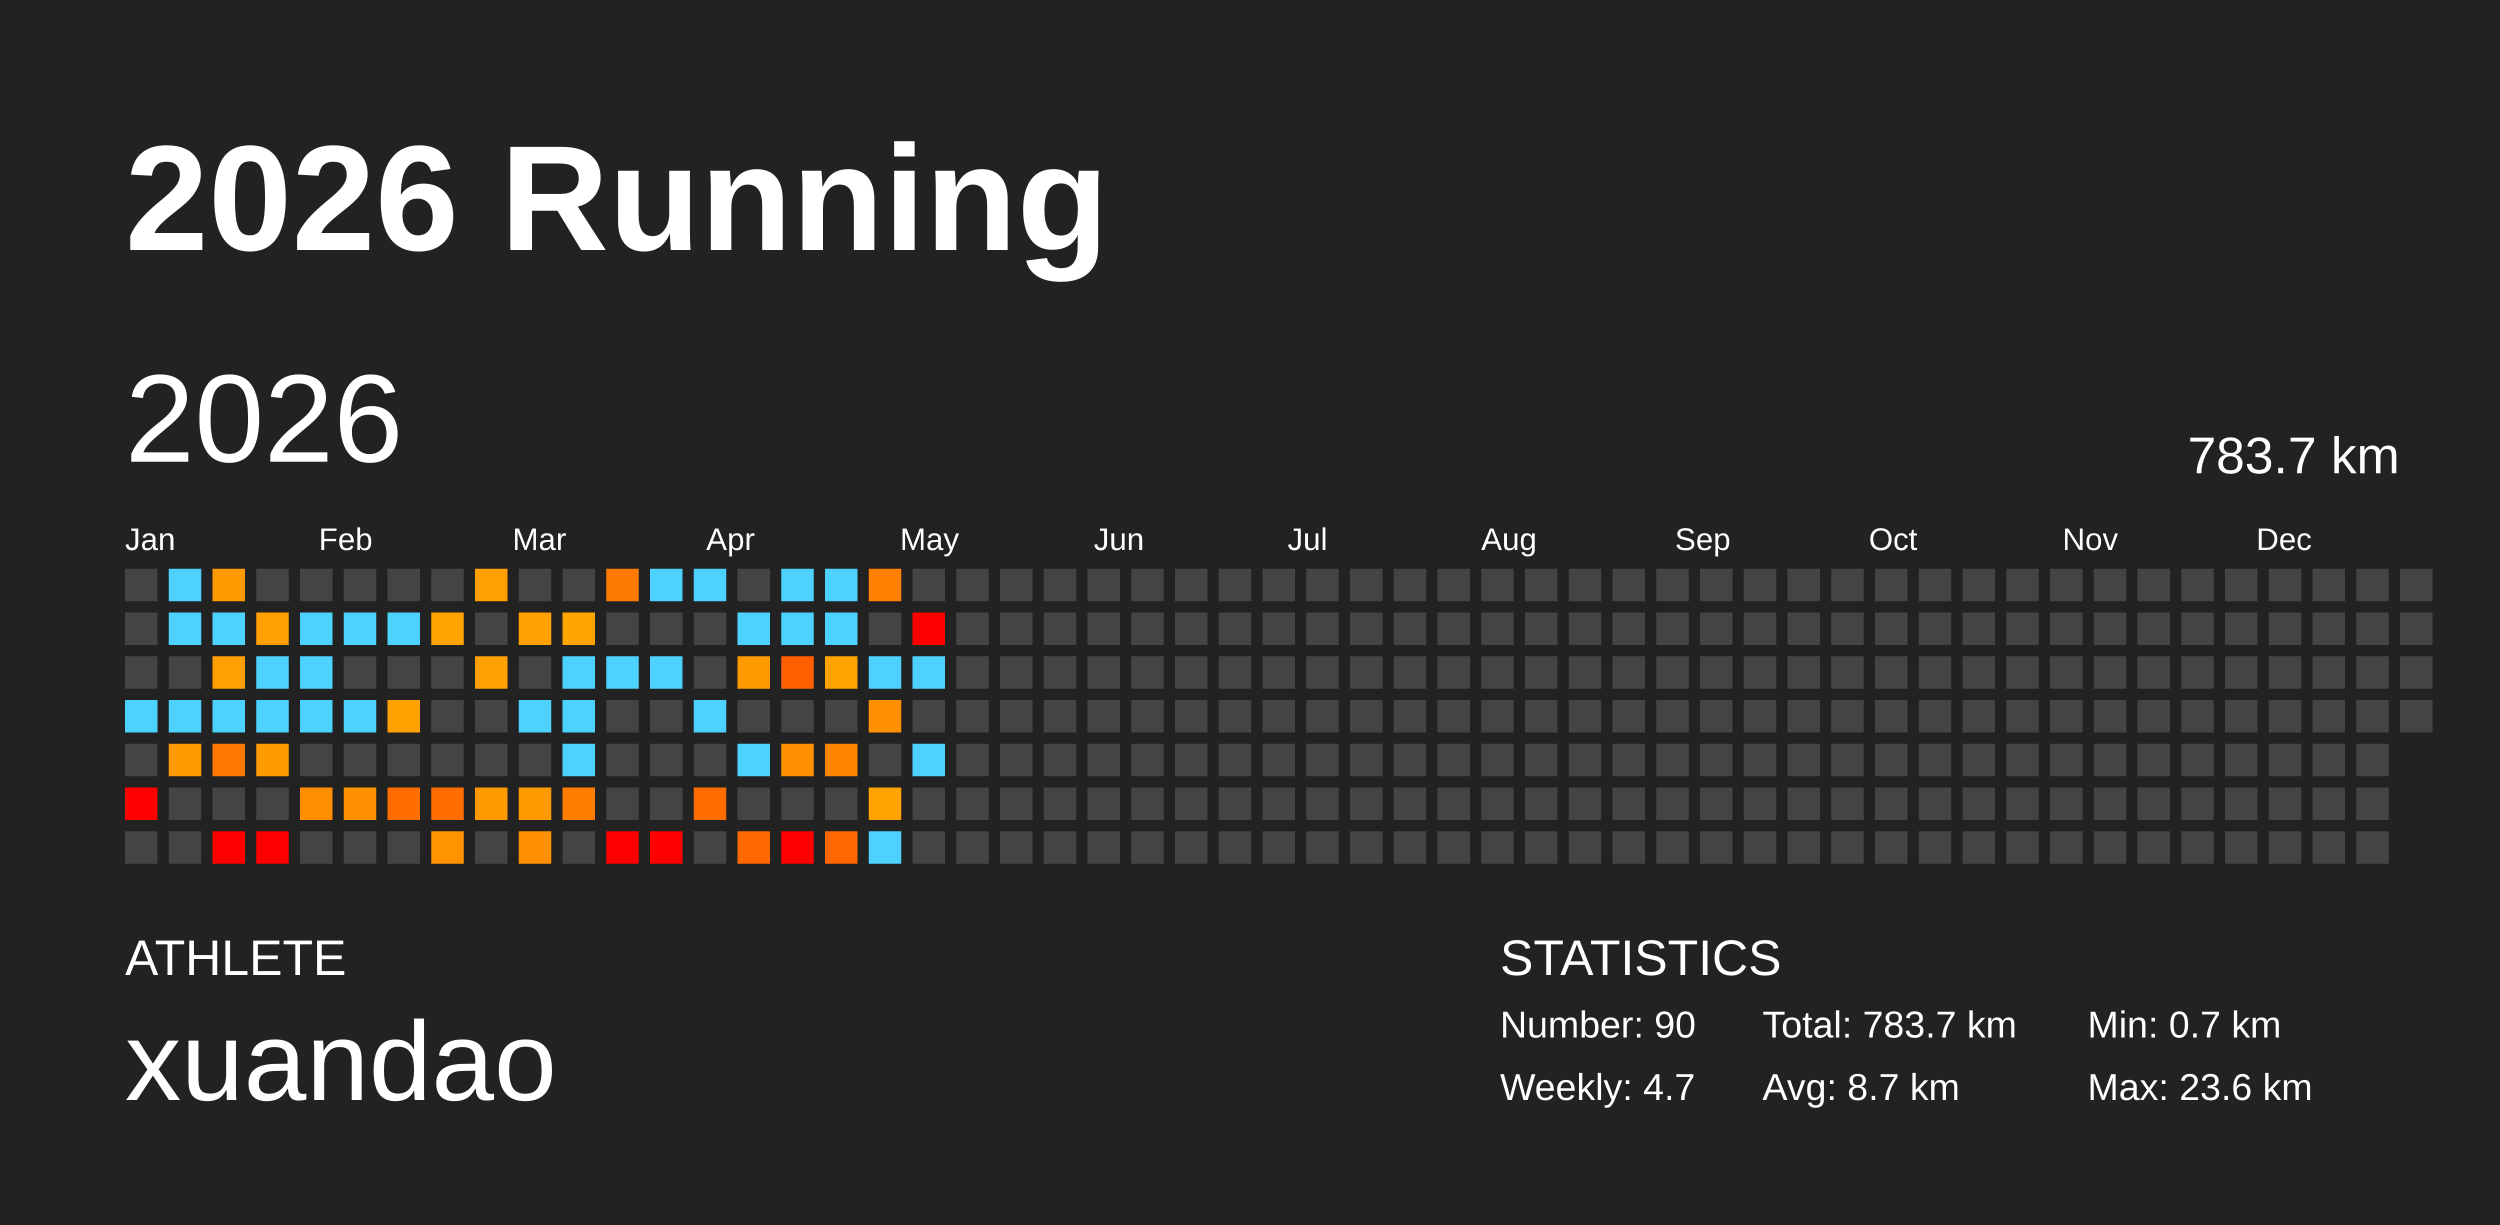
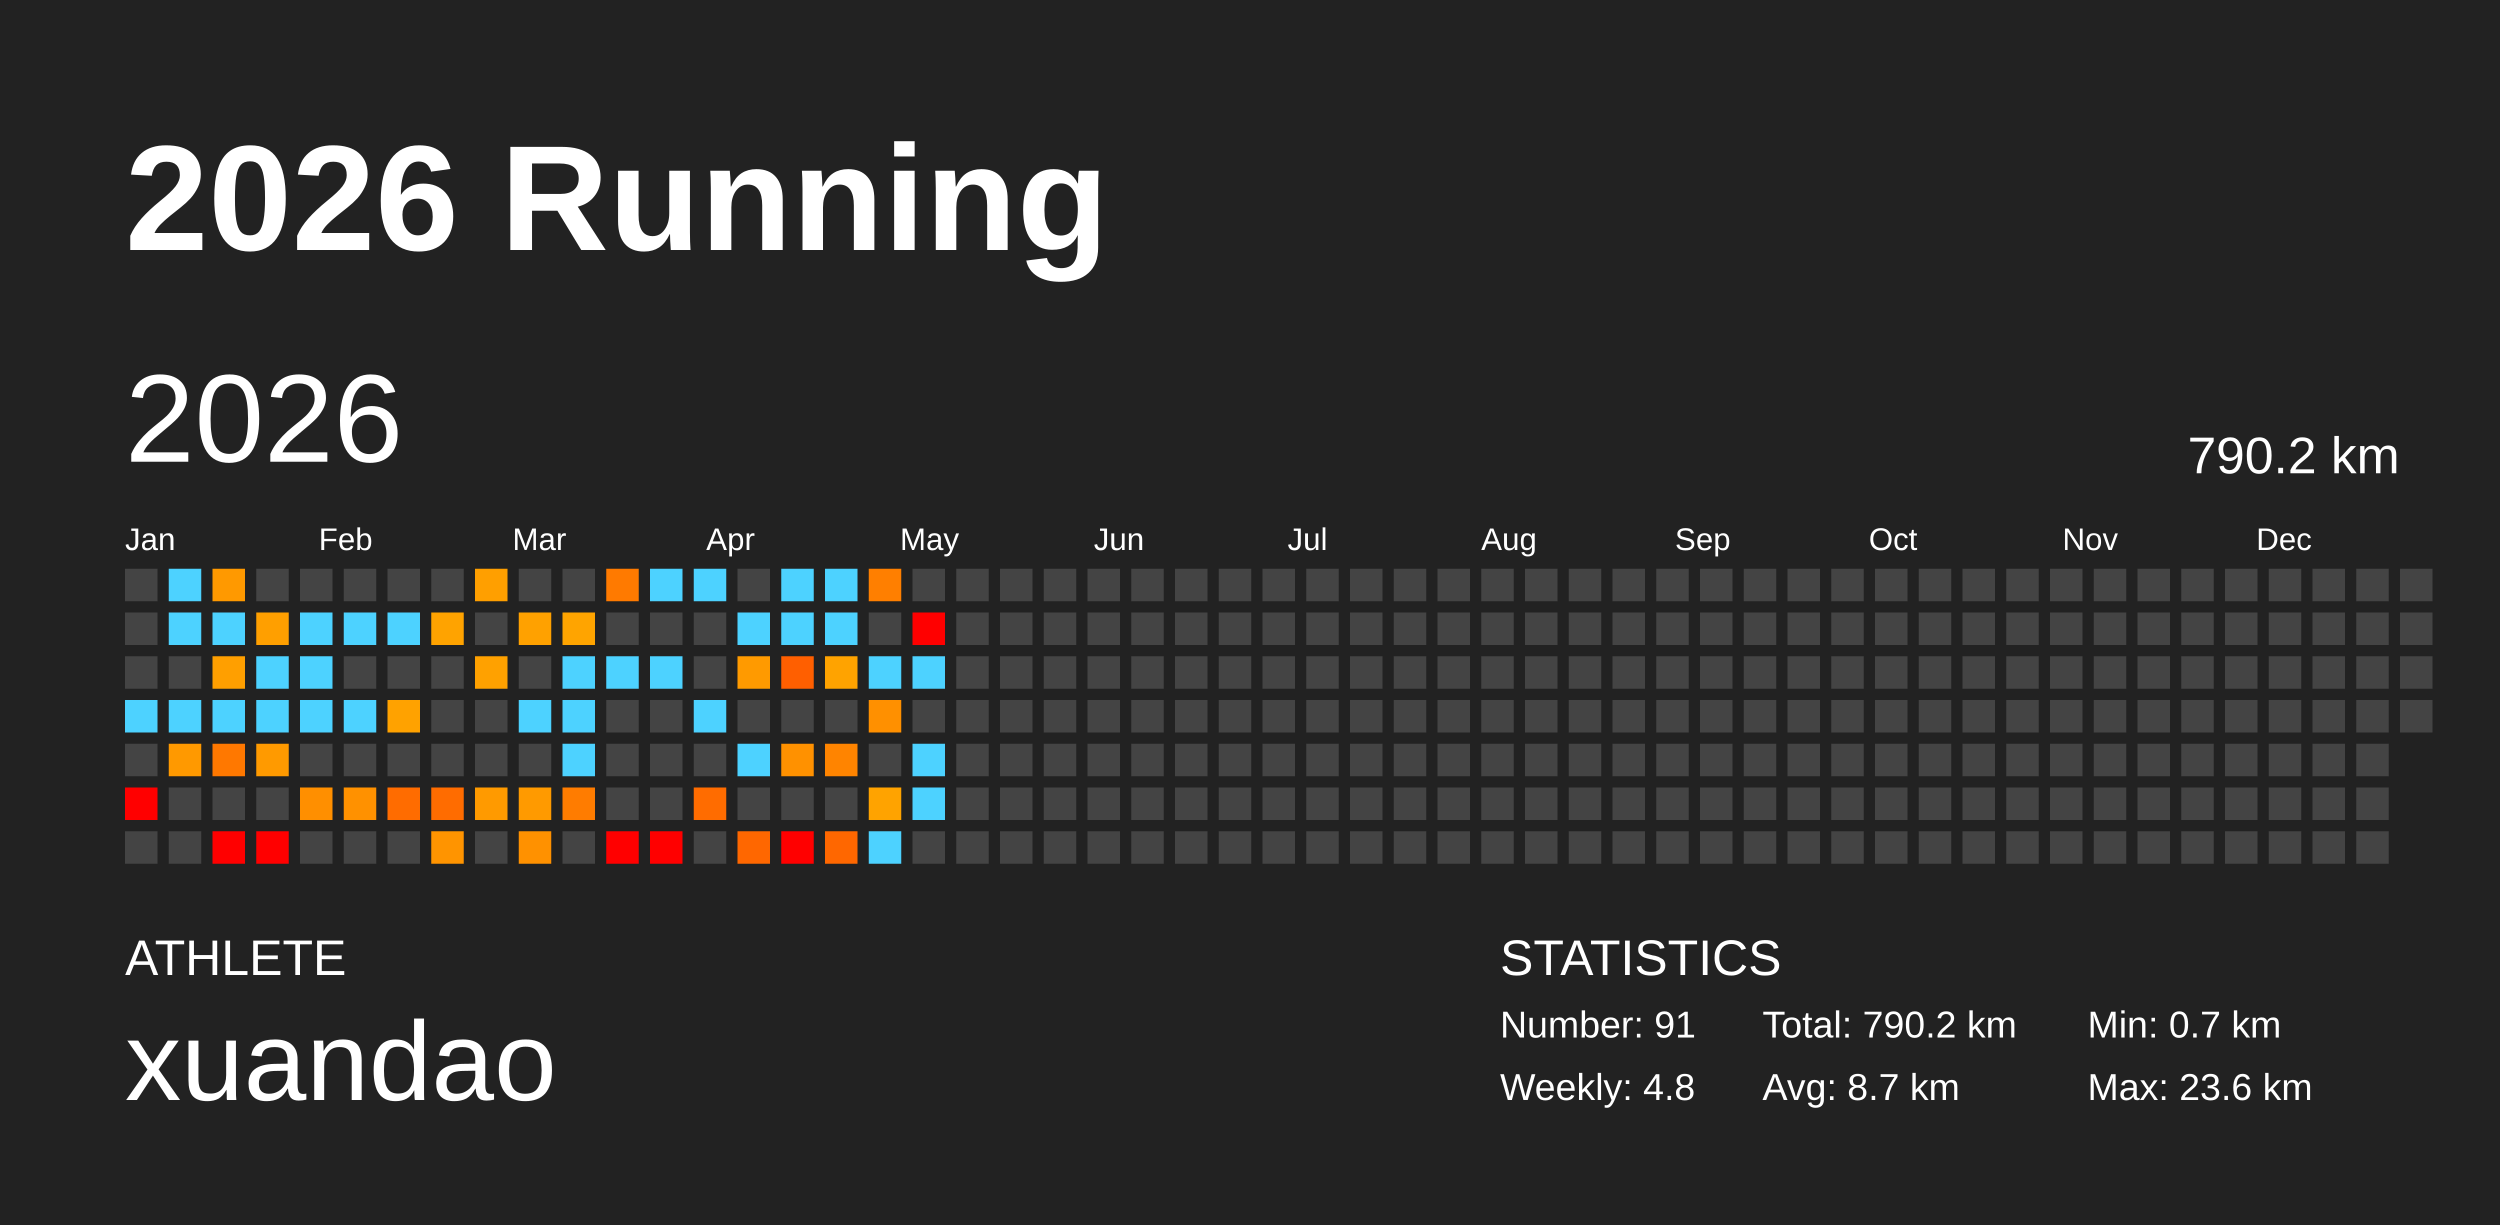
<svg xmlns="http://www.w3.org/2000/svg" baseProfile="full" height="98mm" version="1.1" viewBox="0,0,200,98" width="200mm">
  <defs />
  <rect fill="#222222" height="98" width="200" x="0" y="0" />
  <text fill="#FFFFFF" style="font-size:12px; font-family:Arial; font-weight:bold;" x="10" y="20">2026 Running</text>
  <text fill="#FFFFFF" style="font-size:4px; font-family:Arial" x="10" y="78">ATHLETE</text>
  <text fill="#FFFFFF" style="font-size:9px; font-family:Arial" x="10" y="88">xuandao</text>
  <text fill="#FFFFFF" style="font-size:4px; font-family:Arial" x="120" y="78">STATISTICS</text>
-   <text fill="#FFFFFF" style="font-size:3px; font-family:Arial" x="120" y="83">Number: 90</text>
-   <text fill="#FFFFFF" style="font-size:3px; font-family:Arial" x="120" y="88">Weekly: 4.7</text>
-   <text fill="#FFFFFF" style="font-size:3px; font-family:Arial" x="141" y="83">Total: 783.7 km</text>
+   <text fill="#FFFFFF" style="font-size:3px; font-family:Arial" x="120" y="83">Number: 91</text>
+   <text fill="#FFFFFF" style="font-size:3px; font-family:Arial" x="120" y="88">Weekly: 4.8</text>
+   <text fill="#FFFFFF" style="font-size:3px; font-family:Arial" x="141" y="83">Total: 790.2 km</text>
  <text fill="#FFFFFF" style="font-size:3px; font-family:Arial" x="141" y="88">Avg: 8.7 km</text>
  <text fill="#FFFFFF" style="font-size:3px; font-family:Arial" x="167" y="83">Min: 0.7 km</text>
  <text fill="#FFFFFF" style="font-size:3px; font-family:Arial" x="167" y="88">Max: 23.6 km</text>
  <text dominant-baseline="hanging" fill="#FFFFFF" style="font-size:10.0px; font-family:Arial;" x="10" y="30">2026</text>
-   <text dominant-baseline="hanging" fill="#FFFFFF" style="font-size:4.125px; font-family:Arial;" x="175" y="35">783.7 km</text>
+   <text dominant-baseline="hanging" fill="#FFFFFF" style="font-size:4.125px; font-family:Arial;" x="175" y="35">790.2 km</text>
  <text fill="#FFFFFF" style="font-size:2.5px; font-family:Arial" x="10.0" y="44">Jan</text>
  <text fill="#FFFFFF" style="font-size:2.5px; font-family:Arial" x="25.5" y="44">Feb</text>
  <text fill="#FFFFFF" style="font-size:2.5px; font-family:Arial" x="41.0" y="44">Mar</text>
  <text fill="#FFFFFF" style="font-size:2.5px; font-family:Arial" x="56.5" y="44">Apr</text>
  <text fill="#FFFFFF" style="font-size:2.5px; font-family:Arial" x="72.0" y="44">May</text>
  <text fill="#FFFFFF" style="font-size:2.5px; font-family:Arial" x="87.5" y="44">Jun</text>
  <text fill="#FFFFFF" style="font-size:2.5px; font-family:Arial" x="103.0" y="44">Jul</text>
  <text fill="#FFFFFF" style="font-size:2.5px; font-family:Arial" x="118.5" y="44">Aug</text>
  <text fill="#FFFFFF" style="font-size:2.5px; font-family:Arial" x="134.0" y="44">Sep</text>
  <text fill="#FFFFFF" style="font-size:2.5px; font-family:Arial" x="149.5" y="44">Oct</text>
  <text fill="#FFFFFF" style="font-size:2.5px; font-family:Arial" x="165.0" y="44">Nov</text>
  <text fill="#FFFFFF" style="font-size:2.5px; font-family:Arial" x="180.5" y="44">Dec</text>
  <rect fill="#444444" height="2.6" width="2.6" x="10.0" y="45.5" />
  <rect fill="#444444" height="2.6" width="2.6" x="10.0" y="49.0" />
  <rect fill="#444444" height="2.6" width="2.6" x="10.0" y="52.5" />
  <rect fill="#4dd2ff" height="2.6" width="2.6" x="10.0" y="56.0" />
  <rect fill="#444444" height="2.6" width="2.6" x="10.0" y="59.5" />
  <rect fill="red" height="2.6" width="2.6" x="10.0" y="63.0" />
  <rect fill="#444444" height="2.6" width="2.6" x="10.0" y="66.5" />
  <rect fill="#4dd2ff" height="2.6" width="2.6" x="13.5" y="45.5" />
  <rect fill="#4dd2ff" height="2.6" width="2.6" x="13.5" y="49.0" />
  <rect fill="#444444" height="2.6" width="2.6" x="13.5" y="52.5" />
  <rect fill="#4dd2ff" height="2.6" width="2.6" x="13.5" y="56.0" />
  <rect fill="#ff9900" height="2.6" width="2.6" x="13.5" y="59.5" />
  <rect fill="#444444" height="2.6" width="2.6" x="13.5" y="63.0" />
  <rect fill="#444444" height="2.6" width="2.6" x="13.5" y="66.5" />
  <rect fill="#ff9900" height="2.6" width="2.6" x="17.0" y="45.5" />
  <rect fill="#4dd2ff" height="2.6" width="2.6" x="17.0" y="49.0" />
  <rect fill="#ff9f00" height="2.6" width="2.6" x="17.0" y="52.5" />
  <rect fill="#4dd2ff" height="2.6" width="2.6" x="17.0" y="56.0" />
  <rect fill="#ff7800" height="2.6" width="2.6" x="17.0" y="59.5" />
  <rect fill="#444444" height="2.6" width="2.6" x="17.0" y="63.0" />
  <rect fill="red" height="2.6" width="2.6" x="17.0" y="66.5" />
  <rect fill="#444444" height="2.6" width="2.6" x="20.5" y="45.5" />
  <rect fill="#ff9f00" height="2.6" width="2.6" x="20.5" y="49.0" />
  <rect fill="#4dd2ff" height="2.6" width="2.6" x="20.5" y="52.5" />
  <rect fill="#4dd2ff" height="2.6" width="2.6" x="20.5" y="56.0" />
  <rect fill="#ff9a00" height="2.6" width="2.6" x="20.5" y="59.5" />
  <rect fill="#444444" height="2.6" width="2.6" x="20.5" y="63.0" />
  <rect fill="red" height="2.6" width="2.6" x="20.5" y="66.5" />
  <rect fill="#444444" height="2.6" width="2.6" x="24.0" y="45.5" />
  <rect fill="#4dd2ff" height="2.6" width="2.6" x="24.0" y="49.0" />
  <rect fill="#4dd2ff" height="2.6" width="2.6" x="24.0" y="52.5" />
  <rect fill="#4dd2ff" height="2.6" width="2.6" x="24.0" y="56.0" />
  <rect fill="#444444" height="2.6" width="2.6" x="24.0" y="59.5" />
  <rect fill="#ff8f00" height="2.6" width="2.6" x="24.0" y="63.0" />
  <rect fill="#444444" height="2.6" width="2.6" x="24.0" y="66.5" />
  <rect fill="#444444" height="2.6" width="2.6" x="27.5" y="45.5" />
  <rect fill="#4dd2ff" height="2.6" width="2.6" x="27.5" y="49.0" />
  <rect fill="#444444" height="2.6" width="2.6" x="27.5" y="52.5" />
  <rect fill="#4dd2ff" height="2.6" width="2.6" x="27.5" y="56.0" />
  <rect fill="#444444" height="2.6" width="2.6" x="27.5" y="59.5" />
  <rect fill="#ff9100" height="2.6" width="2.6" x="27.5" y="63.0" />
  <rect fill="#444444" height="2.6" width="2.6" x="27.5" y="66.5" />
  <rect fill="#444444" height="2.6" width="2.6" x="31.0" y="45.5" />
  <rect fill="#4dd2ff" height="2.6" width="2.6" x="31.0" y="49.0" />
  <rect fill="#444444" height="2.6" width="2.6" x="31.0" y="52.5" />
  <rect fill="#ffa200" height="2.6" width="2.6" x="31.0" y="56.0" />
  <rect fill="#444444" height="2.6" width="2.6" x="31.0" y="59.5" />
  <rect fill="#ff6c00" height="2.6" width="2.6" x="31.0" y="63.0" />
  <rect fill="#444444" height="2.6" width="2.6" x="31.0" y="66.5" />
  <rect fill="#444444" height="2.6" width="2.6" x="34.5" y="45.5" />
  <rect fill="#ffa300" height="2.6" width="2.6" x="34.5" y="49.0" />
  <rect fill="#444444" height="2.6" width="2.6" x="34.5" y="52.5" />
  <rect fill="#444444" height="2.6" width="2.6" x="34.5" y="56.0" />
  <rect fill="#444444" height="2.6" width="2.6" x="34.5" y="59.5" />
  <rect fill="#ff6c00" height="2.6" width="2.6" x="34.5" y="63.0" />
  <rect fill="#ff9400" height="2.6" width="2.6" x="34.5" y="66.5" />
  <rect fill="#ff9f00" height="2.6" width="2.6" x="38.0" y="45.5" />
  <rect fill="#444444" height="2.6" width="2.6" x="38.0" y="49.0" />
  <rect fill="#ffa100" height="2.6" width="2.6" x="38.0" y="52.5" />
  <rect fill="#444444" height="2.6" width="2.6" x="38.0" y="56.0" />
  <rect fill="#444444" height="2.6" width="2.6" x="38.0" y="59.5" />
  <rect fill="#ff9a00" height="2.6" width="2.6" x="38.0" y="63.0" />
  <rect fill="#444444" height="2.6" width="2.6" x="38.0" y="66.5" />
  <rect fill="#444444" height="2.6" width="2.6" x="41.5" y="45.5" />
  <rect fill="#ffa100" height="2.6" width="2.6" x="41.5" y="49.0" />
  <rect fill="#444444" height="2.6" width="2.6" x="41.5" y="52.5" />
  <rect fill="#4dd2ff" height="2.6" width="2.6" x="41.5" y="56.0" />
  <rect fill="#444444" height="2.6" width="2.6" x="41.5" y="59.5" />
  <rect fill="#ff9a00" height="2.6" width="2.6" x="41.5" y="63.0" />
  <rect fill="#ff9100" height="2.6" width="2.6" x="41.5" y="66.5" />
  <rect fill="#444444" height="2.6" width="2.6" x="45.0" y="45.5" />
  <rect fill="#ffa400" height="2.6" width="2.6" x="45.0" y="49.0" />
  <rect fill="#4dd2ff" height="2.6" width="2.6" x="45.0" y="52.5" />
  <rect fill="#4dd2ff" height="2.6" width="2.6" x="45.0" y="56.0" />
  <rect fill="#4dd2ff" height="2.6" width="2.6" x="45.0" y="59.5" />
  <rect fill="#ff7c00" height="2.6" width="2.6" x="45.0" y="63.0" />
  <rect fill="#444444" height="2.6" width="2.6" x="45.0" y="66.5" />
  <rect fill="#ff7a00" height="2.6" width="2.6" x="48.5" y="45.5" />
  <rect fill="#444444" height="2.6" width="2.6" x="48.5" y="49.0" />
  <rect fill="#4dd2ff" height="2.6" width="2.6" x="48.5" y="52.5" />
  <rect fill="#444444" height="2.6" width="2.6" x="48.5" y="56.0" />
  <rect fill="#444444" height="2.6" width="2.6" x="48.5" y="59.5" />
  <rect fill="#444444" height="2.6" width="2.6" x="48.5" y="63.0" />
  <rect fill="red" height="2.6" width="2.6" x="48.5" y="66.5" />
  <rect fill="#4dd2ff" height="2.6" width="2.6" x="52.0" y="45.5" />
  <rect fill="#444444" height="2.6" width="2.6" x="52.0" y="49.0" />
  <rect fill="#4dd2ff" height="2.6" width="2.6" x="52.0" y="52.5" />
  <rect fill="#444444" height="2.6" width="2.6" x="52.0" y="56.0" />
  <rect fill="#444444" height="2.6" width="2.6" x="52.0" y="59.5" />
  <rect fill="#444444" height="2.6" width="2.6" x="52.0" y="63.0" />
  <rect fill="red" height="2.6" width="2.6" x="52.0" y="66.5" />
  <rect fill="#4dd2ff" height="2.6" width="2.6" x="55.5" y="45.5" />
  <rect fill="#444444" height="2.6" width="2.6" x="55.5" y="49.0" />
  <rect fill="#444444" height="2.6" width="2.6" x="55.5" y="52.5" />
  <rect fill="#4dd2ff" height="2.6" width="2.6" x="55.5" y="56.0" />
  <rect fill="#444444" height="2.6" width="2.6" x="55.5" y="59.5" />
  <rect fill="#ff6c00" height="2.6" width="2.6" x="55.5" y="63.0" />
  <rect fill="#444444" height="2.6" width="2.6" x="55.5" y="66.5" />
  <rect fill="#444444" height="2.6" width="2.6" x="59.0" y="45.5" />
  <rect fill="#4dd2ff" height="2.6" width="2.6" x="59.0" y="49.0" />
  <rect fill="#ff9a00" height="2.6" width="2.6" x="59.0" y="52.5" />
  <rect fill="#444444" height="2.6" width="2.6" x="59.0" y="56.0" />
  <rect fill="#4dd2ff" height="2.6" width="2.6" x="59.0" y="59.5" />
  <rect fill="#444444" height="2.6" width="2.6" x="59.0" y="63.0" />
  <rect fill="#ff6700" height="2.6" width="2.6" x="59.0" y="66.5" />
  <rect fill="#4dd2ff" height="2.6" width="2.6" x="62.5" y="45.5" />
  <rect fill="#4dd2ff" height="2.6" width="2.6" x="62.5" y="49.0" />
  <rect fill="#ff5f00" height="2.6" width="2.6" x="62.5" y="52.5" />
  <rect fill="#444444" height="2.6" width="2.6" x="62.5" y="56.0" />
  <rect fill="#ff9100" height="2.6" width="2.6" x="62.5" y="59.5" />
  <rect fill="#444444" height="2.6" width="2.6" x="62.5" y="63.0" />
  <rect fill="red" height="2.6" width="2.6" x="62.5" y="66.5" />
  <rect fill="#4dd2ff" height="2.6" width="2.6" x="66.0" y="45.5" />
  <rect fill="#4dd2ff" height="2.6" width="2.6" x="66.0" y="49.0" />
  <rect fill="#ffa300" height="2.6" width="2.6" x="66.0" y="52.5" />
  <rect fill="#444444" height="2.6" width="2.6" x="66.0" y="56.0" />
  <rect fill="#ff8400" height="2.6" width="2.6" x="66.0" y="59.5" />
  <rect fill="#444444" height="2.6" width="2.6" x="66.0" y="63.0" />
  <rect fill="#ff6700" height="2.6" width="2.6" x="66.0" y="66.5" />
  <rect fill="#ff7f00" height="2.6" width="2.6" x="69.5" y="45.5" />
  <rect fill="#444444" height="2.6" width="2.6" x="69.5" y="49.0" />
  <rect fill="#4dd2ff" height="2.6" width="2.6" x="69.5" y="52.5" />
  <rect fill="#ff9000" height="2.6" width="2.6" x="69.5" y="56.0" />
  <rect fill="#444444" height="2.6" width="2.6" x="69.5" y="59.5" />
  <rect fill="#ffa300" height="2.6" width="2.6" x="69.5" y="63.0" />
  <rect fill="#4dd2ff" height="2.6" width="2.6" x="69.5" y="66.5" />
  <rect fill="#444444" height="2.6" width="2.6" x="73.0" y="45.5" />
  <rect fill="red" height="2.6" width="2.6" x="73.0" y="49.0" />
  <rect fill="#4dd2ff" height="2.6" width="2.6" x="73.0" y="52.5" />
  <rect fill="#444444" height="2.6" width="2.6" x="73.0" y="56.0" />
  <rect fill="#4dd2ff" height="2.6" width="2.6" x="73.0" y="59.5" />
-   <rect fill="#444444" height="2.6" width="2.6" x="73.0" y="63.0" />
+   <rect fill="#4dd2ff" height="2.6" width="2.6" x="73.0" y="63.0" />
  <rect fill="#444444" height="2.6" width="2.6" x="73.0" y="66.5" />
  <rect fill="#444444" height="2.6" width="2.6" x="76.5" y="45.5" />
  <rect fill="#444444" height="2.6" width="2.6" x="76.5" y="49.0" />
  <rect fill="#444444" height="2.6" width="2.6" x="76.5" y="52.5" />
  <rect fill="#444444" height="2.6" width="2.6" x="76.5" y="56.0" />
  <rect fill="#444444" height="2.6" width="2.6" x="76.5" y="59.5" />
  <rect fill="#444444" height="2.6" width="2.6" x="76.5" y="63.0" />
  <rect fill="#444444" height="2.6" width="2.6" x="76.5" y="66.5" />
  <rect fill="#444444" height="2.6" width="2.6" x="80.0" y="45.5" />
  <rect fill="#444444" height="2.6" width="2.6" x="80.0" y="49.0" />
  <rect fill="#444444" height="2.6" width="2.6" x="80.0" y="52.5" />
  <rect fill="#444444" height="2.6" width="2.6" x="80.0" y="56.0" />
  <rect fill="#444444" height="2.6" width="2.6" x="80.0" y="59.5" />
  <rect fill="#444444" height="2.6" width="2.6" x="80.0" y="63.0" />
  <rect fill="#444444" height="2.6" width="2.6" x="80.0" y="66.5" />
  <rect fill="#444444" height="2.6" width="2.6" x="83.5" y="45.5" />
  <rect fill="#444444" height="2.6" width="2.6" x="83.5" y="49.0" />
  <rect fill="#444444" height="2.6" width="2.6" x="83.5" y="52.5" />
  <rect fill="#444444" height="2.6" width="2.6" x="83.5" y="56.0" />
  <rect fill="#444444" height="2.6" width="2.6" x="83.5" y="59.5" />
  <rect fill="#444444" height="2.6" width="2.6" x="83.5" y="63.0" />
  <rect fill="#444444" height="2.6" width="2.6" x="83.5" y="66.5" />
  <rect fill="#444444" height="2.6" width="2.6" x="87.0" y="45.5" />
  <rect fill="#444444" height="2.6" width="2.6" x="87.0" y="49.0" />
  <rect fill="#444444" height="2.6" width="2.6" x="87.0" y="52.5" />
  <rect fill="#444444" height="2.6" width="2.6" x="87.0" y="56.0" />
  <rect fill="#444444" height="2.6" width="2.6" x="87.0" y="59.5" />
  <rect fill="#444444" height="2.6" width="2.6" x="87.0" y="63.0" />
  <rect fill="#444444" height="2.6" width="2.6" x="87.0" y="66.5" />
  <rect fill="#444444" height="2.6" width="2.6" x="90.5" y="45.5" />
  <rect fill="#444444" height="2.6" width="2.6" x="90.5" y="49.0" />
  <rect fill="#444444" height="2.6" width="2.6" x="90.5" y="52.5" />
  <rect fill="#444444" height="2.6" width="2.6" x="90.5" y="56.0" />
  <rect fill="#444444" height="2.6" width="2.6" x="90.5" y="59.5" />
  <rect fill="#444444" height="2.6" width="2.6" x="90.5" y="63.0" />
  <rect fill="#444444" height="2.6" width="2.6" x="90.5" y="66.5" />
  <rect fill="#444444" height="2.6" width="2.6" x="94.0" y="45.5" />
  <rect fill="#444444" height="2.6" width="2.6" x="94.0" y="49.0" />
  <rect fill="#444444" height="2.6" width="2.6" x="94.0" y="52.5" />
  <rect fill="#444444" height="2.6" width="2.6" x="94.0" y="56.0" />
  <rect fill="#444444" height="2.6" width="2.6" x="94.0" y="59.5" />
  <rect fill="#444444" height="2.6" width="2.6" x="94.0" y="63.0" />
  <rect fill="#444444" height="2.6" width="2.6" x="94.0" y="66.5" />
  <rect fill="#444444" height="2.6" width="2.6" x="97.5" y="45.5" />
  <rect fill="#444444" height="2.6" width="2.6" x="97.5" y="49.0" />
  <rect fill="#444444" height="2.6" width="2.6" x="97.5" y="52.5" />
  <rect fill="#444444" height="2.6" width="2.6" x="97.5" y="56.0" />
  <rect fill="#444444" height="2.6" width="2.6" x="97.5" y="59.5" />
  <rect fill="#444444" height="2.6" width="2.6" x="97.5" y="63.0" />
  <rect fill="#444444" height="2.6" width="2.6" x="97.5" y="66.5" />
  <rect fill="#444444" height="2.6" width="2.6" x="101.0" y="45.5" />
  <rect fill="#444444" height="2.6" width="2.6" x="101.0" y="49.0" />
  <rect fill="#444444" height="2.6" width="2.6" x="101.0" y="52.5" />
  <rect fill="#444444" height="2.6" width="2.6" x="101.0" y="56.0" />
  <rect fill="#444444" height="2.6" width="2.6" x="101.0" y="59.5" />
  <rect fill="#444444" height="2.6" width="2.6" x="101.0" y="63.0" />
  <rect fill="#444444" height="2.6" width="2.6" x="101.0" y="66.5" />
  <rect fill="#444444" height="2.6" width="2.6" x="104.5" y="45.5" />
  <rect fill="#444444" height="2.6" width="2.6" x="104.5" y="49.0" />
  <rect fill="#444444" height="2.6" width="2.6" x="104.5" y="52.5" />
  <rect fill="#444444" height="2.6" width="2.6" x="104.5" y="56.0" />
  <rect fill="#444444" height="2.6" width="2.6" x="104.5" y="59.5" />
  <rect fill="#444444" height="2.6" width="2.6" x="104.5" y="63.0" />
  <rect fill="#444444" height="2.6" width="2.6" x="104.5" y="66.5" />
  <rect fill="#444444" height="2.6" width="2.6" x="108.0" y="45.5" />
  <rect fill="#444444" height="2.6" width="2.6" x="108.0" y="49.0" />
  <rect fill="#444444" height="2.6" width="2.6" x="108.0" y="52.5" />
  <rect fill="#444444" height="2.6" width="2.6" x="108.0" y="56.0" />
  <rect fill="#444444" height="2.6" width="2.6" x="108.0" y="59.5" />
  <rect fill="#444444" height="2.6" width="2.6" x="108.0" y="63.0" />
  <rect fill="#444444" height="2.6" width="2.6" x="108.0" y="66.5" />
  <rect fill="#444444" height="2.6" width="2.6" x="111.5" y="45.5" />
  <rect fill="#444444" height="2.6" width="2.6" x="111.5" y="49.0" />
  <rect fill="#444444" height="2.6" width="2.6" x="111.5" y="52.5" />
  <rect fill="#444444" height="2.6" width="2.6" x="111.5" y="56.0" />
  <rect fill="#444444" height="2.6" width="2.6" x="111.5" y="59.5" />
  <rect fill="#444444" height="2.6" width="2.6" x="111.5" y="63.0" />
  <rect fill="#444444" height="2.6" width="2.6" x="111.5" y="66.5" />
  <rect fill="#444444" height="2.6" width="2.6" x="115.0" y="45.5" />
  <rect fill="#444444" height="2.6" width="2.6" x="115.0" y="49.0" />
  <rect fill="#444444" height="2.6" width="2.6" x="115.0" y="52.5" />
  <rect fill="#444444" height="2.6" width="2.6" x="115.0" y="56.0" />
  <rect fill="#444444" height="2.6" width="2.6" x="115.0" y="59.5" />
  <rect fill="#444444" height="2.6" width="2.6" x="115.0" y="63.0" />
  <rect fill="#444444" height="2.6" width="2.6" x="115.0" y="66.5" />
  <rect fill="#444444" height="2.6" width="2.6" x="118.5" y="45.5" />
  <rect fill="#444444" height="2.6" width="2.6" x="118.5" y="49.0" />
  <rect fill="#444444" height="2.6" width="2.6" x="118.5" y="52.5" />
  <rect fill="#444444" height="2.6" width="2.6" x="118.5" y="56.0" />
  <rect fill="#444444" height="2.6" width="2.6" x="118.5" y="59.5" />
  <rect fill="#444444" height="2.6" width="2.6" x="118.5" y="63.0" />
  <rect fill="#444444" height="2.6" width="2.6" x="118.5" y="66.5" />
  <rect fill="#444444" height="2.6" width="2.6" x="122.0" y="45.5" />
  <rect fill="#444444" height="2.6" width="2.6" x="122.0" y="49.0" />
  <rect fill="#444444" height="2.6" width="2.6" x="122.0" y="52.5" />
  <rect fill="#444444" height="2.6" width="2.6" x="122.0" y="56.0" />
  <rect fill="#444444" height="2.6" width="2.6" x="122.0" y="59.5" />
  <rect fill="#444444" height="2.6" width="2.6" x="122.0" y="63.0" />
  <rect fill="#444444" height="2.6" width="2.6" x="122.0" y="66.5" />
  <rect fill="#444444" height="2.6" width="2.6" x="125.5" y="45.5" />
  <rect fill="#444444" height="2.6" width="2.6" x="125.5" y="49.0" />
  <rect fill="#444444" height="2.6" width="2.6" x="125.5" y="52.5" />
  <rect fill="#444444" height="2.6" width="2.6" x="125.5" y="56.0" />
  <rect fill="#444444" height="2.6" width="2.6" x="125.5" y="59.5" />
  <rect fill="#444444" height="2.6" width="2.6" x="125.5" y="63.0" />
  <rect fill="#444444" height="2.6" width="2.6" x="125.5" y="66.5" />
  <rect fill="#444444" height="2.6" width="2.6" x="129.0" y="45.5" />
  <rect fill="#444444" height="2.6" width="2.6" x="129.0" y="49.0" />
  <rect fill="#444444" height="2.6" width="2.6" x="129.0" y="52.5" />
  <rect fill="#444444" height="2.6" width="2.6" x="129.0" y="56.0" />
  <rect fill="#444444" height="2.6" width="2.6" x="129.0" y="59.5" />
  <rect fill="#444444" height="2.6" width="2.6" x="129.0" y="63.0" />
  <rect fill="#444444" height="2.6" width="2.6" x="129.0" y="66.5" />
  <rect fill="#444444" height="2.6" width="2.6" x="132.5" y="45.5" />
  <rect fill="#444444" height="2.6" width="2.6" x="132.5" y="49.0" />
  <rect fill="#444444" height="2.6" width="2.6" x="132.5" y="52.5" />
  <rect fill="#444444" height="2.6" width="2.6" x="132.5" y="56.0" />
  <rect fill="#444444" height="2.6" width="2.6" x="132.5" y="59.5" />
  <rect fill="#444444" height="2.6" width="2.6" x="132.5" y="63.0" />
  <rect fill="#444444" height="2.6" width="2.6" x="132.5" y="66.5" />
  <rect fill="#444444" height="2.6" width="2.6" x="136.0" y="45.5" />
  <rect fill="#444444" height="2.6" width="2.6" x="136.0" y="49.0" />
  <rect fill="#444444" height="2.6" width="2.6" x="136.0" y="52.5" />
  <rect fill="#444444" height="2.6" width="2.6" x="136.0" y="56.0" />
  <rect fill="#444444" height="2.6" width="2.6" x="136.0" y="59.5" />
  <rect fill="#444444" height="2.6" width="2.6" x="136.0" y="63.0" />
  <rect fill="#444444" height="2.6" width="2.6" x="136.0" y="66.5" />
  <rect fill="#444444" height="2.6" width="2.6" x="139.5" y="45.5" />
  <rect fill="#444444" height="2.6" width="2.6" x="139.5" y="49.0" />
  <rect fill="#444444" height="2.6" width="2.6" x="139.5" y="52.5" />
  <rect fill="#444444" height="2.6" width="2.6" x="139.5" y="56.0" />
  <rect fill="#444444" height="2.6" width="2.6" x="139.5" y="59.5" />
  <rect fill="#444444" height="2.6" width="2.6" x="139.5" y="63.0" />
  <rect fill="#444444" height="2.6" width="2.6" x="139.5" y="66.5" />
  <rect fill="#444444" height="2.6" width="2.6" x="143.0" y="45.5" />
  <rect fill="#444444" height="2.6" width="2.6" x="143.0" y="49.0" />
  <rect fill="#444444" height="2.6" width="2.6" x="143.0" y="52.5" />
  <rect fill="#444444" height="2.6" width="2.6" x="143.0" y="56.0" />
  <rect fill="#444444" height="2.6" width="2.6" x="143.0" y="59.5" />
  <rect fill="#444444" height="2.6" width="2.6" x="143.0" y="63.0" />
  <rect fill="#444444" height="2.6" width="2.6" x="143.0" y="66.5" />
  <rect fill="#444444" height="2.6" width="2.6" x="146.5" y="45.5" />
  <rect fill="#444444" height="2.6" width="2.6" x="146.5" y="49.0" />
  <rect fill="#444444" height="2.6" width="2.6" x="146.5" y="52.5" />
  <rect fill="#444444" height="2.6" width="2.6" x="146.5" y="56.0" />
  <rect fill="#444444" height="2.6" width="2.6" x="146.5" y="59.5" />
  <rect fill="#444444" height="2.6" width="2.6" x="146.5" y="63.0" />
  <rect fill="#444444" height="2.6" width="2.6" x="146.5" y="66.5" />
  <rect fill="#444444" height="2.6" width="2.6" x="150.0" y="45.5" />
  <rect fill="#444444" height="2.6" width="2.6" x="150.0" y="49.0" />
  <rect fill="#444444" height="2.6" width="2.6" x="150.0" y="52.5" />
  <rect fill="#444444" height="2.6" width="2.6" x="150.0" y="56.0" />
  <rect fill="#444444" height="2.6" width="2.6" x="150.0" y="59.5" />
  <rect fill="#444444" height="2.6" width="2.6" x="150.0" y="63.0" />
  <rect fill="#444444" height="2.6" width="2.6" x="150.0" y="66.5" />
  <rect fill="#444444" height="2.6" width="2.6" x="153.5" y="45.5" />
  <rect fill="#444444" height="2.6" width="2.6" x="153.5" y="49.0" />
  <rect fill="#444444" height="2.6" width="2.6" x="153.5" y="52.5" />
  <rect fill="#444444" height="2.6" width="2.6" x="153.5" y="56.0" />
  <rect fill="#444444" height="2.6" width="2.6" x="153.5" y="59.5" />
  <rect fill="#444444" height="2.6" width="2.6" x="153.5" y="63.0" />
  <rect fill="#444444" height="2.6" width="2.6" x="153.5" y="66.5" />
  <rect fill="#444444" height="2.6" width="2.6" x="157.0" y="45.5" />
  <rect fill="#444444" height="2.6" width="2.6" x="157.0" y="49.0" />
  <rect fill="#444444" height="2.6" width="2.6" x="157.0" y="52.5" />
  <rect fill="#444444" height="2.6" width="2.6" x="157.0" y="56.0" />
  <rect fill="#444444" height="2.6" width="2.6" x="157.0" y="59.5" />
  <rect fill="#444444" height="2.6" width="2.6" x="157.0" y="63.0" />
  <rect fill="#444444" height="2.6" width="2.6" x="157.0" y="66.5" />
  <rect fill="#444444" height="2.6" width="2.6" x="160.5" y="45.5" />
  <rect fill="#444444" height="2.6" width="2.6" x="160.5" y="49.0" />
  <rect fill="#444444" height="2.6" width="2.6" x="160.5" y="52.5" />
  <rect fill="#444444" height="2.6" width="2.6" x="160.5" y="56.0" />
  <rect fill="#444444" height="2.6" width="2.6" x="160.5" y="59.5" />
  <rect fill="#444444" height="2.6" width="2.6" x="160.5" y="63.0" />
  <rect fill="#444444" height="2.6" width="2.6" x="160.5" y="66.5" />
  <rect fill="#444444" height="2.6" width="2.6" x="164.0" y="45.5" />
  <rect fill="#444444" height="2.6" width="2.6" x="164.0" y="49.0" />
  <rect fill="#444444" height="2.6" width="2.6" x="164.0" y="52.5" />
  <rect fill="#444444" height="2.6" width="2.6" x="164.0" y="56.0" />
  <rect fill="#444444" height="2.6" width="2.6" x="164.0" y="59.5" />
  <rect fill="#444444" height="2.6" width="2.6" x="164.0" y="63.0" />
  <rect fill="#444444" height="2.6" width="2.6" x="164.0" y="66.5" />
  <rect fill="#444444" height="2.6" width="2.6" x="167.5" y="45.5" />
  <rect fill="#444444" height="2.6" width="2.6" x="167.5" y="49.0" />
  <rect fill="#444444" height="2.6" width="2.6" x="167.5" y="52.5" />
  <rect fill="#444444" height="2.6" width="2.6" x="167.5" y="56.0" />
  <rect fill="#444444" height="2.6" width="2.6" x="167.5" y="59.5" />
  <rect fill="#444444" height="2.6" width="2.6" x="167.5" y="63.0" />
  <rect fill="#444444" height="2.6" width="2.6" x="167.5" y="66.5" />
  <rect fill="#444444" height="2.6" width="2.6" x="171.0" y="45.5" />
  <rect fill="#444444" height="2.6" width="2.6" x="171.0" y="49.0" />
  <rect fill="#444444" height="2.6" width="2.6" x="171.0" y="52.5" />
  <rect fill="#444444" height="2.6" width="2.6" x="171.0" y="56.0" />
  <rect fill="#444444" height="2.6" width="2.6" x="171.0" y="59.5" />
  <rect fill="#444444" height="2.6" width="2.6" x="171.0" y="63.0" />
  <rect fill="#444444" height="2.6" width="2.6" x="171.0" y="66.5" />
  <rect fill="#444444" height="2.6" width="2.6" x="174.5" y="45.5" />
  <rect fill="#444444" height="2.6" width="2.6" x="174.5" y="49.0" />
  <rect fill="#444444" height="2.6" width="2.6" x="174.5" y="52.5" />
  <rect fill="#444444" height="2.6" width="2.6" x="174.5" y="56.0" />
  <rect fill="#444444" height="2.6" width="2.6" x="174.5" y="59.5" />
  <rect fill="#444444" height="2.6" width="2.6" x="174.5" y="63.0" />
  <rect fill="#444444" height="2.6" width="2.6" x="174.5" y="66.5" />
  <rect fill="#444444" height="2.6" width="2.6" x="178.0" y="45.5" />
  <rect fill="#444444" height="2.6" width="2.6" x="178.0" y="49.0" />
  <rect fill="#444444" height="2.6" width="2.6" x="178.0" y="52.5" />
  <rect fill="#444444" height="2.6" width="2.6" x="178.0" y="56.0" />
  <rect fill="#444444" height="2.6" width="2.6" x="178.0" y="59.5" />
  <rect fill="#444444" height="2.6" width="2.6" x="178.0" y="63.0" />
  <rect fill="#444444" height="2.6" width="2.6" x="178.0" y="66.5" />
  <rect fill="#444444" height="2.6" width="2.6" x="181.5" y="45.5" />
  <rect fill="#444444" height="2.6" width="2.6" x="181.5" y="49.0" />
  <rect fill="#444444" height="2.6" width="2.6" x="181.5" y="52.5" />
  <rect fill="#444444" height="2.6" width="2.6" x="181.5" y="56.0" />
  <rect fill="#444444" height="2.6" width="2.6" x="181.5" y="59.5" />
  <rect fill="#444444" height="2.6" width="2.6" x="181.5" y="63.0" />
  <rect fill="#444444" height="2.6" width="2.6" x="181.5" y="66.5" />
  <rect fill="#444444" height="2.6" width="2.6" x="185.0" y="45.5" />
  <rect fill="#444444" height="2.6" width="2.6" x="185.0" y="49.0" />
  <rect fill="#444444" height="2.6" width="2.6" x="185.0" y="52.5" />
  <rect fill="#444444" height="2.6" width="2.6" x="185.0" y="56.0" />
  <rect fill="#444444" height="2.6" width="2.6" x="185.0" y="59.5" />
  <rect fill="#444444" height="2.6" width="2.6" x="185.0" y="63.0" />
  <rect fill="#444444" height="2.6" width="2.6" x="185.0" y="66.5" />
  <rect fill="#444444" height="2.6" width="2.6" x="188.5" y="45.5" />
  <rect fill="#444444" height="2.6" width="2.6" x="188.5" y="49.0" />
  <rect fill="#444444" height="2.6" width="2.6" x="188.5" y="52.5" />
  <rect fill="#444444" height="2.6" width="2.6" x="188.5" y="56.0" />
  <rect fill="#444444" height="2.6" width="2.6" x="188.5" y="59.5" />
  <rect fill="#444444" height="2.6" width="2.6" x="188.5" y="63.0" />
  <rect fill="#444444" height="2.6" width="2.6" x="188.5" y="66.5" />
  <rect fill="#444444" height="2.6" width="2.6" x="192.0" y="45.5" />
  <rect fill="#444444" height="2.6" width="2.6" x="192.0" y="49.0" />
  <rect fill="#444444" height="2.6" width="2.6" x="192.0" y="52.5" />
  <rect fill="#444444" height="2.6" width="2.6" x="192.0" y="56.0" />
</svg>
